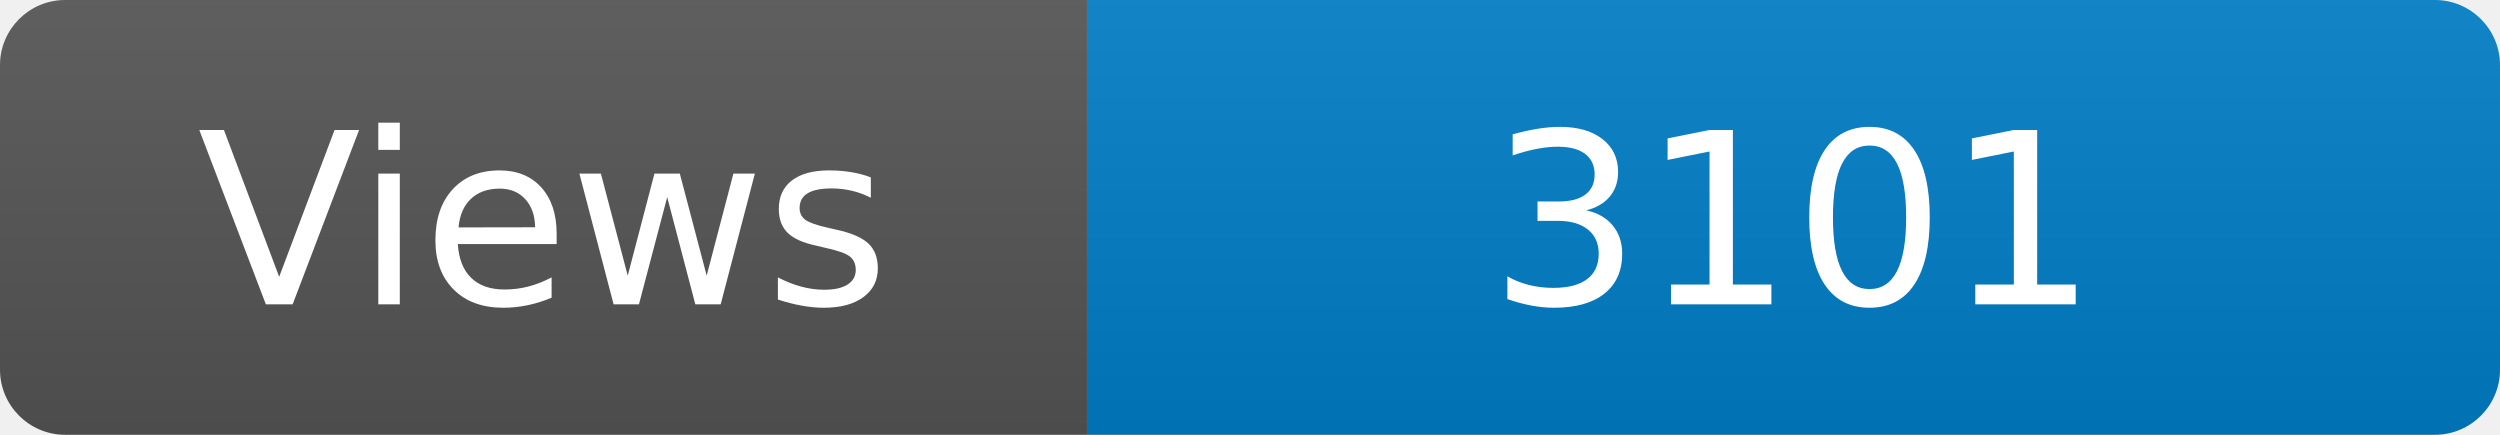
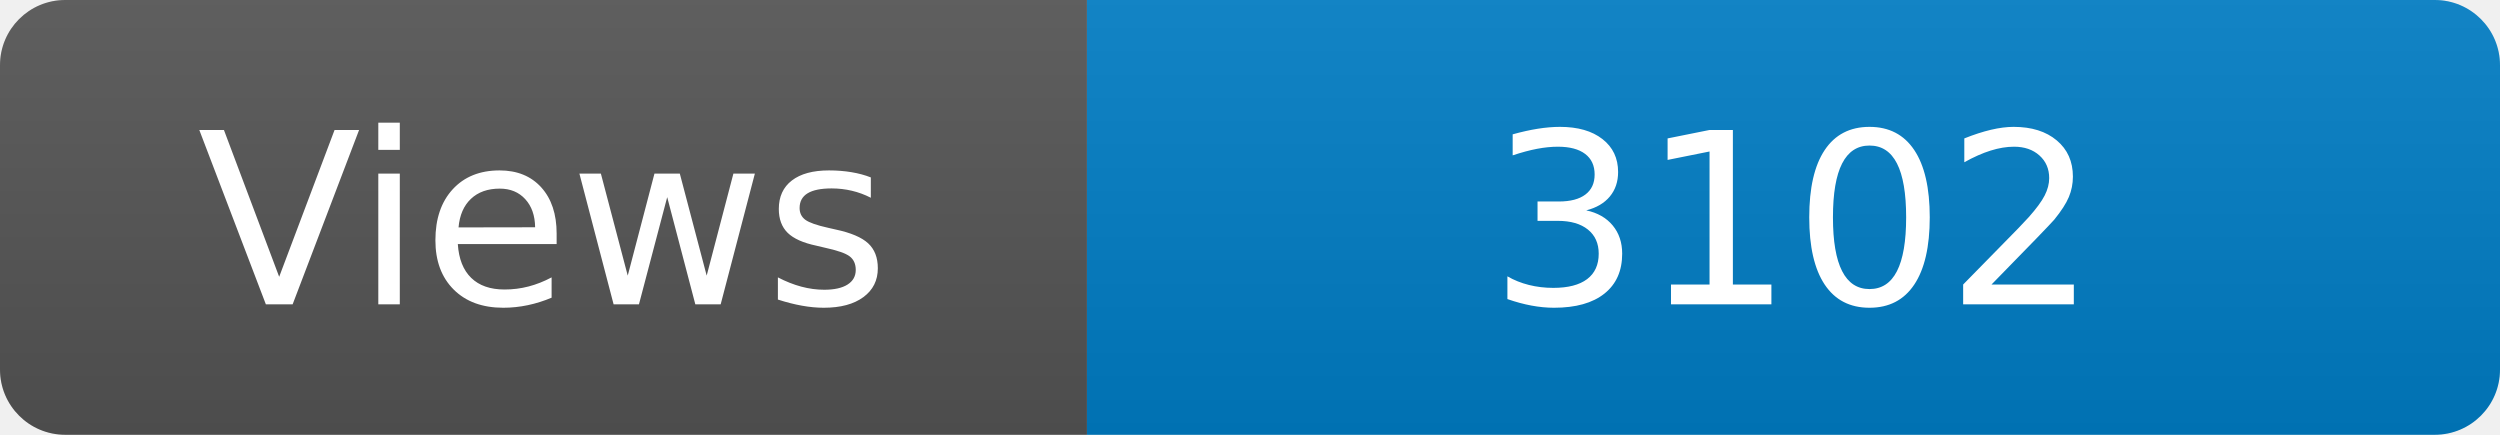
<svg xmlns="http://www.w3.org/2000/svg" width="115" height="20" role="img" aria-label="Maintained?: yes">
  <linearGradient id="s" x2="0" y2="100%">
    <stop offset="0" stop-color="#bbb" stop-opacity=".1" />
    <stop offset="1" stop-opacity=".1" />
  </linearGradient>
  <clipPath id="r">
    <rect width="115" height="20" rx="3" fill="#fff" />
  </clipPath>
  <g clip-path="url(#r)">
    <rect width="50" height="20" fill="#555" />
    <rect x="50" width="160" height="20" fill="#007ec6" />
    <rect width="115" height="20" fill="url(#s)" />
  </g>
  <g fill="#fff" text-anchor="middle" font-family="Verdana,Geneva,DejaVu Sans,sans-serif" font-size="110">
    <text x="250" y="140" transform="scale(.1)" fill="#fff">Views</text>
-     <text x="825" y="140" transform="scale(.1)" fill="#fff">3101</text>
+     <text x="825" y="140" transform="scale(.1)" fill="#fff">3102</text>
  </g>
</svg>
